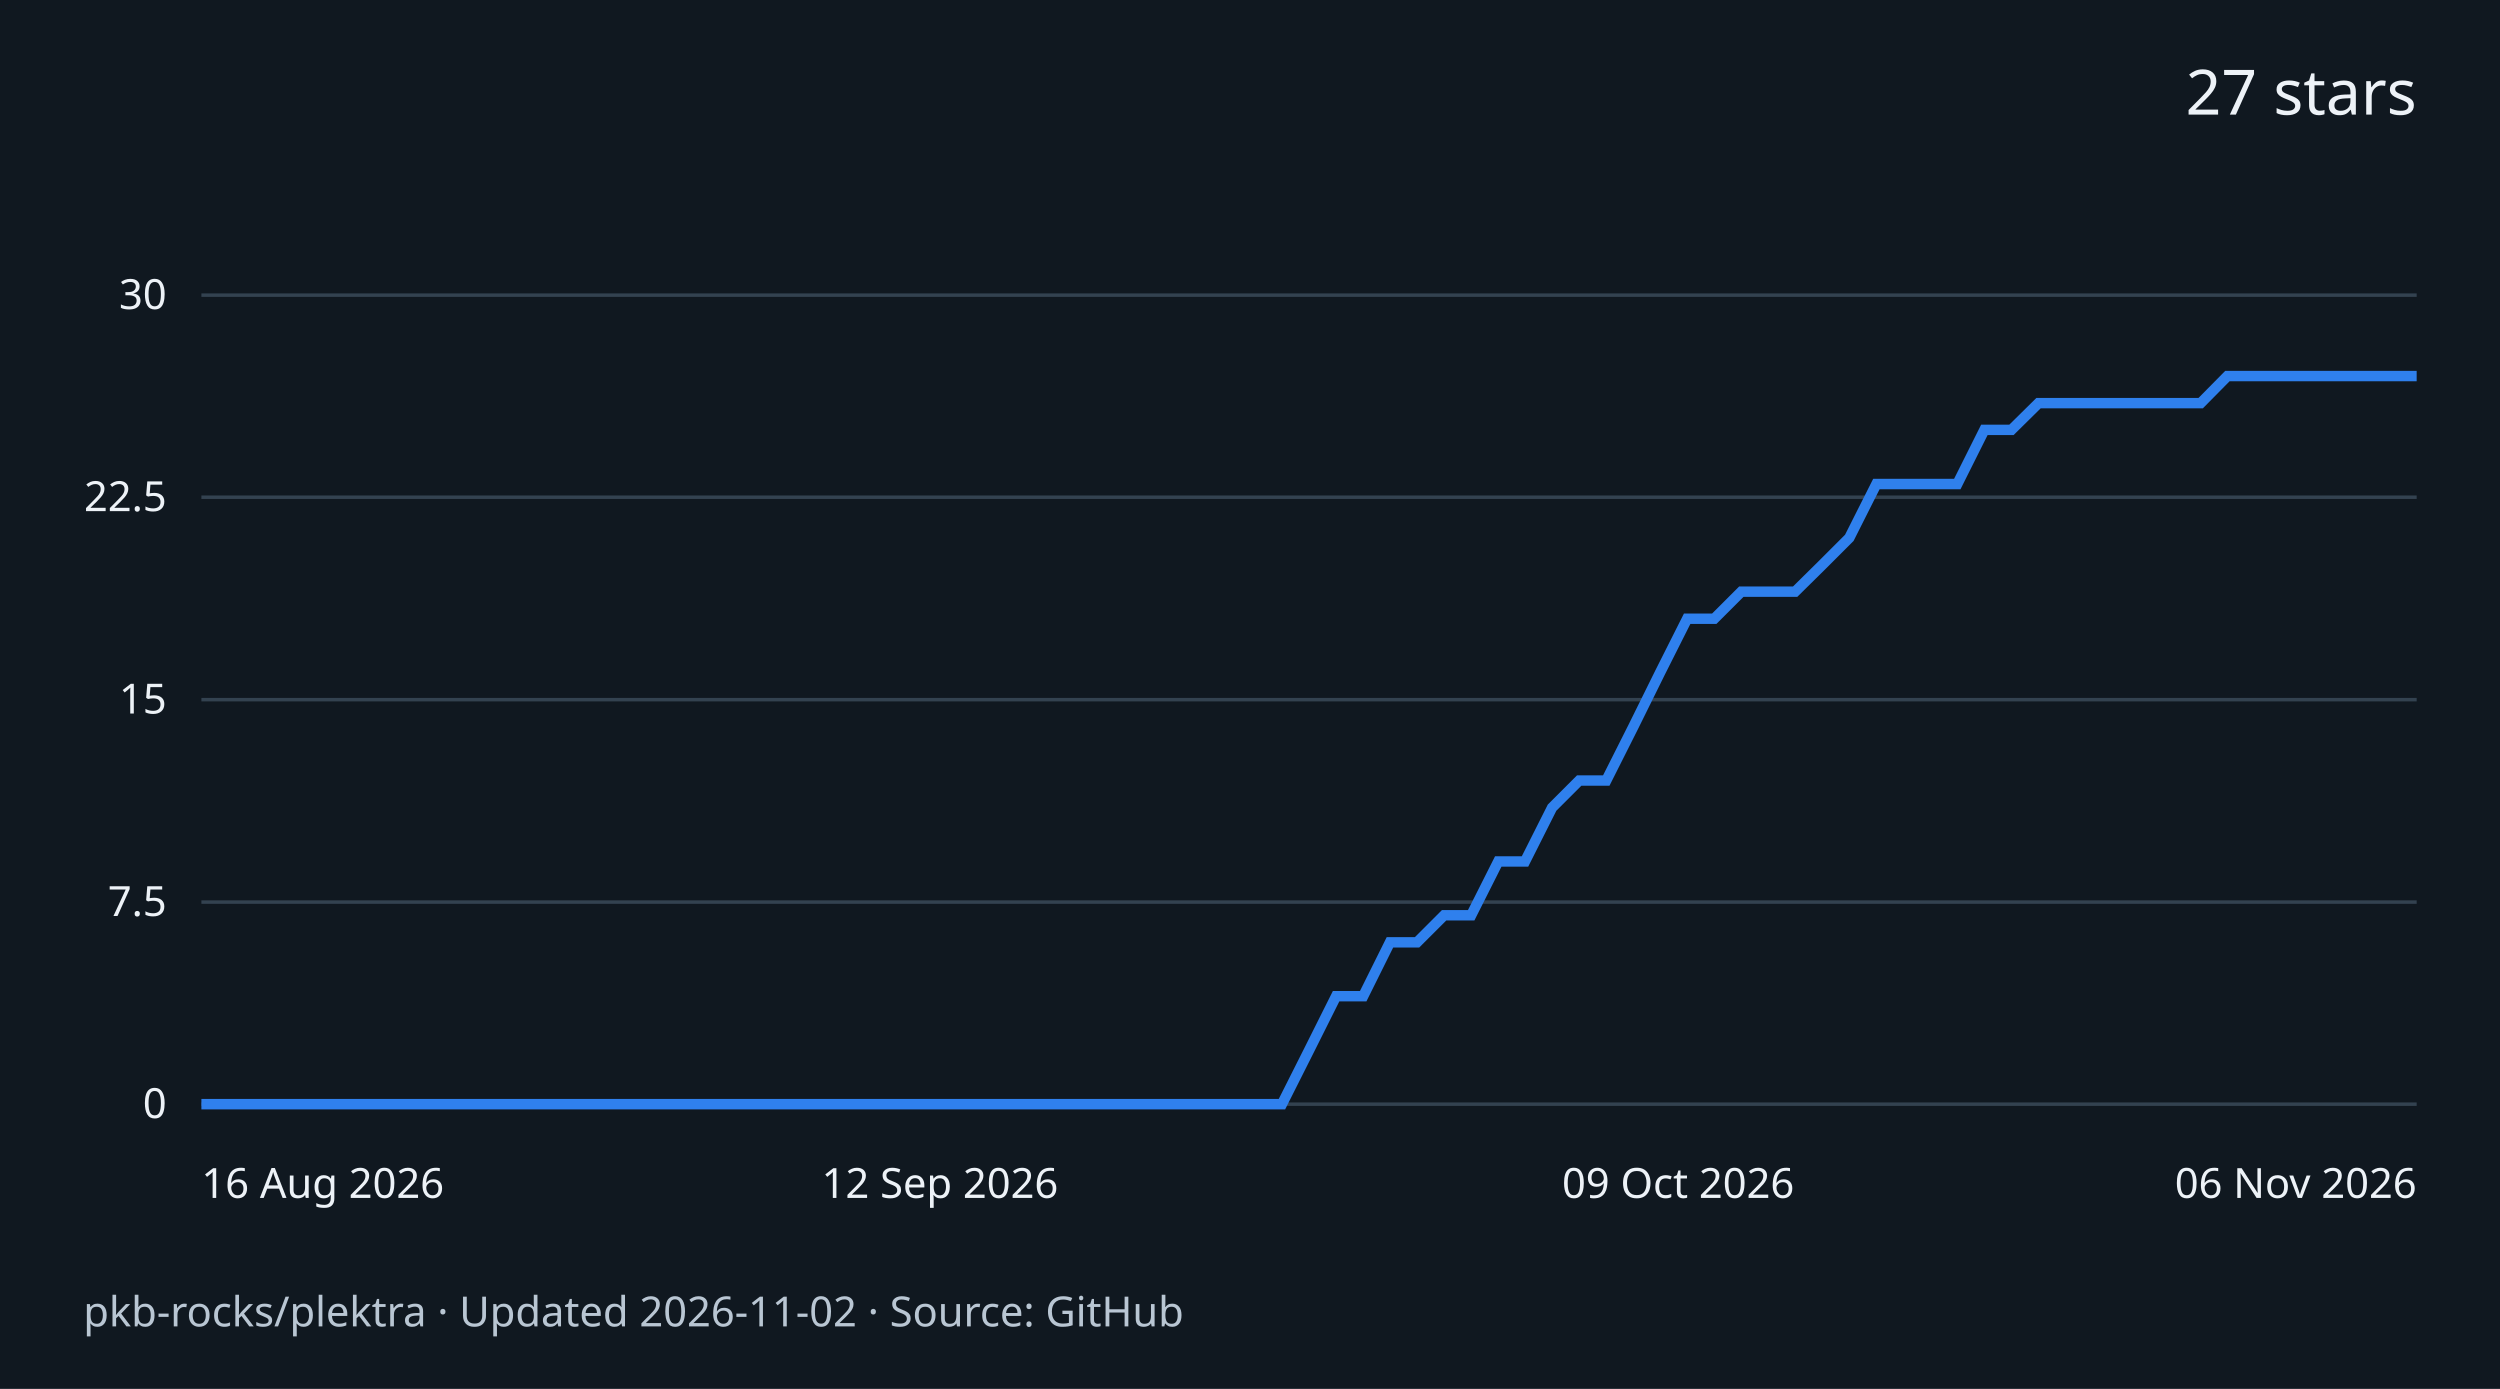
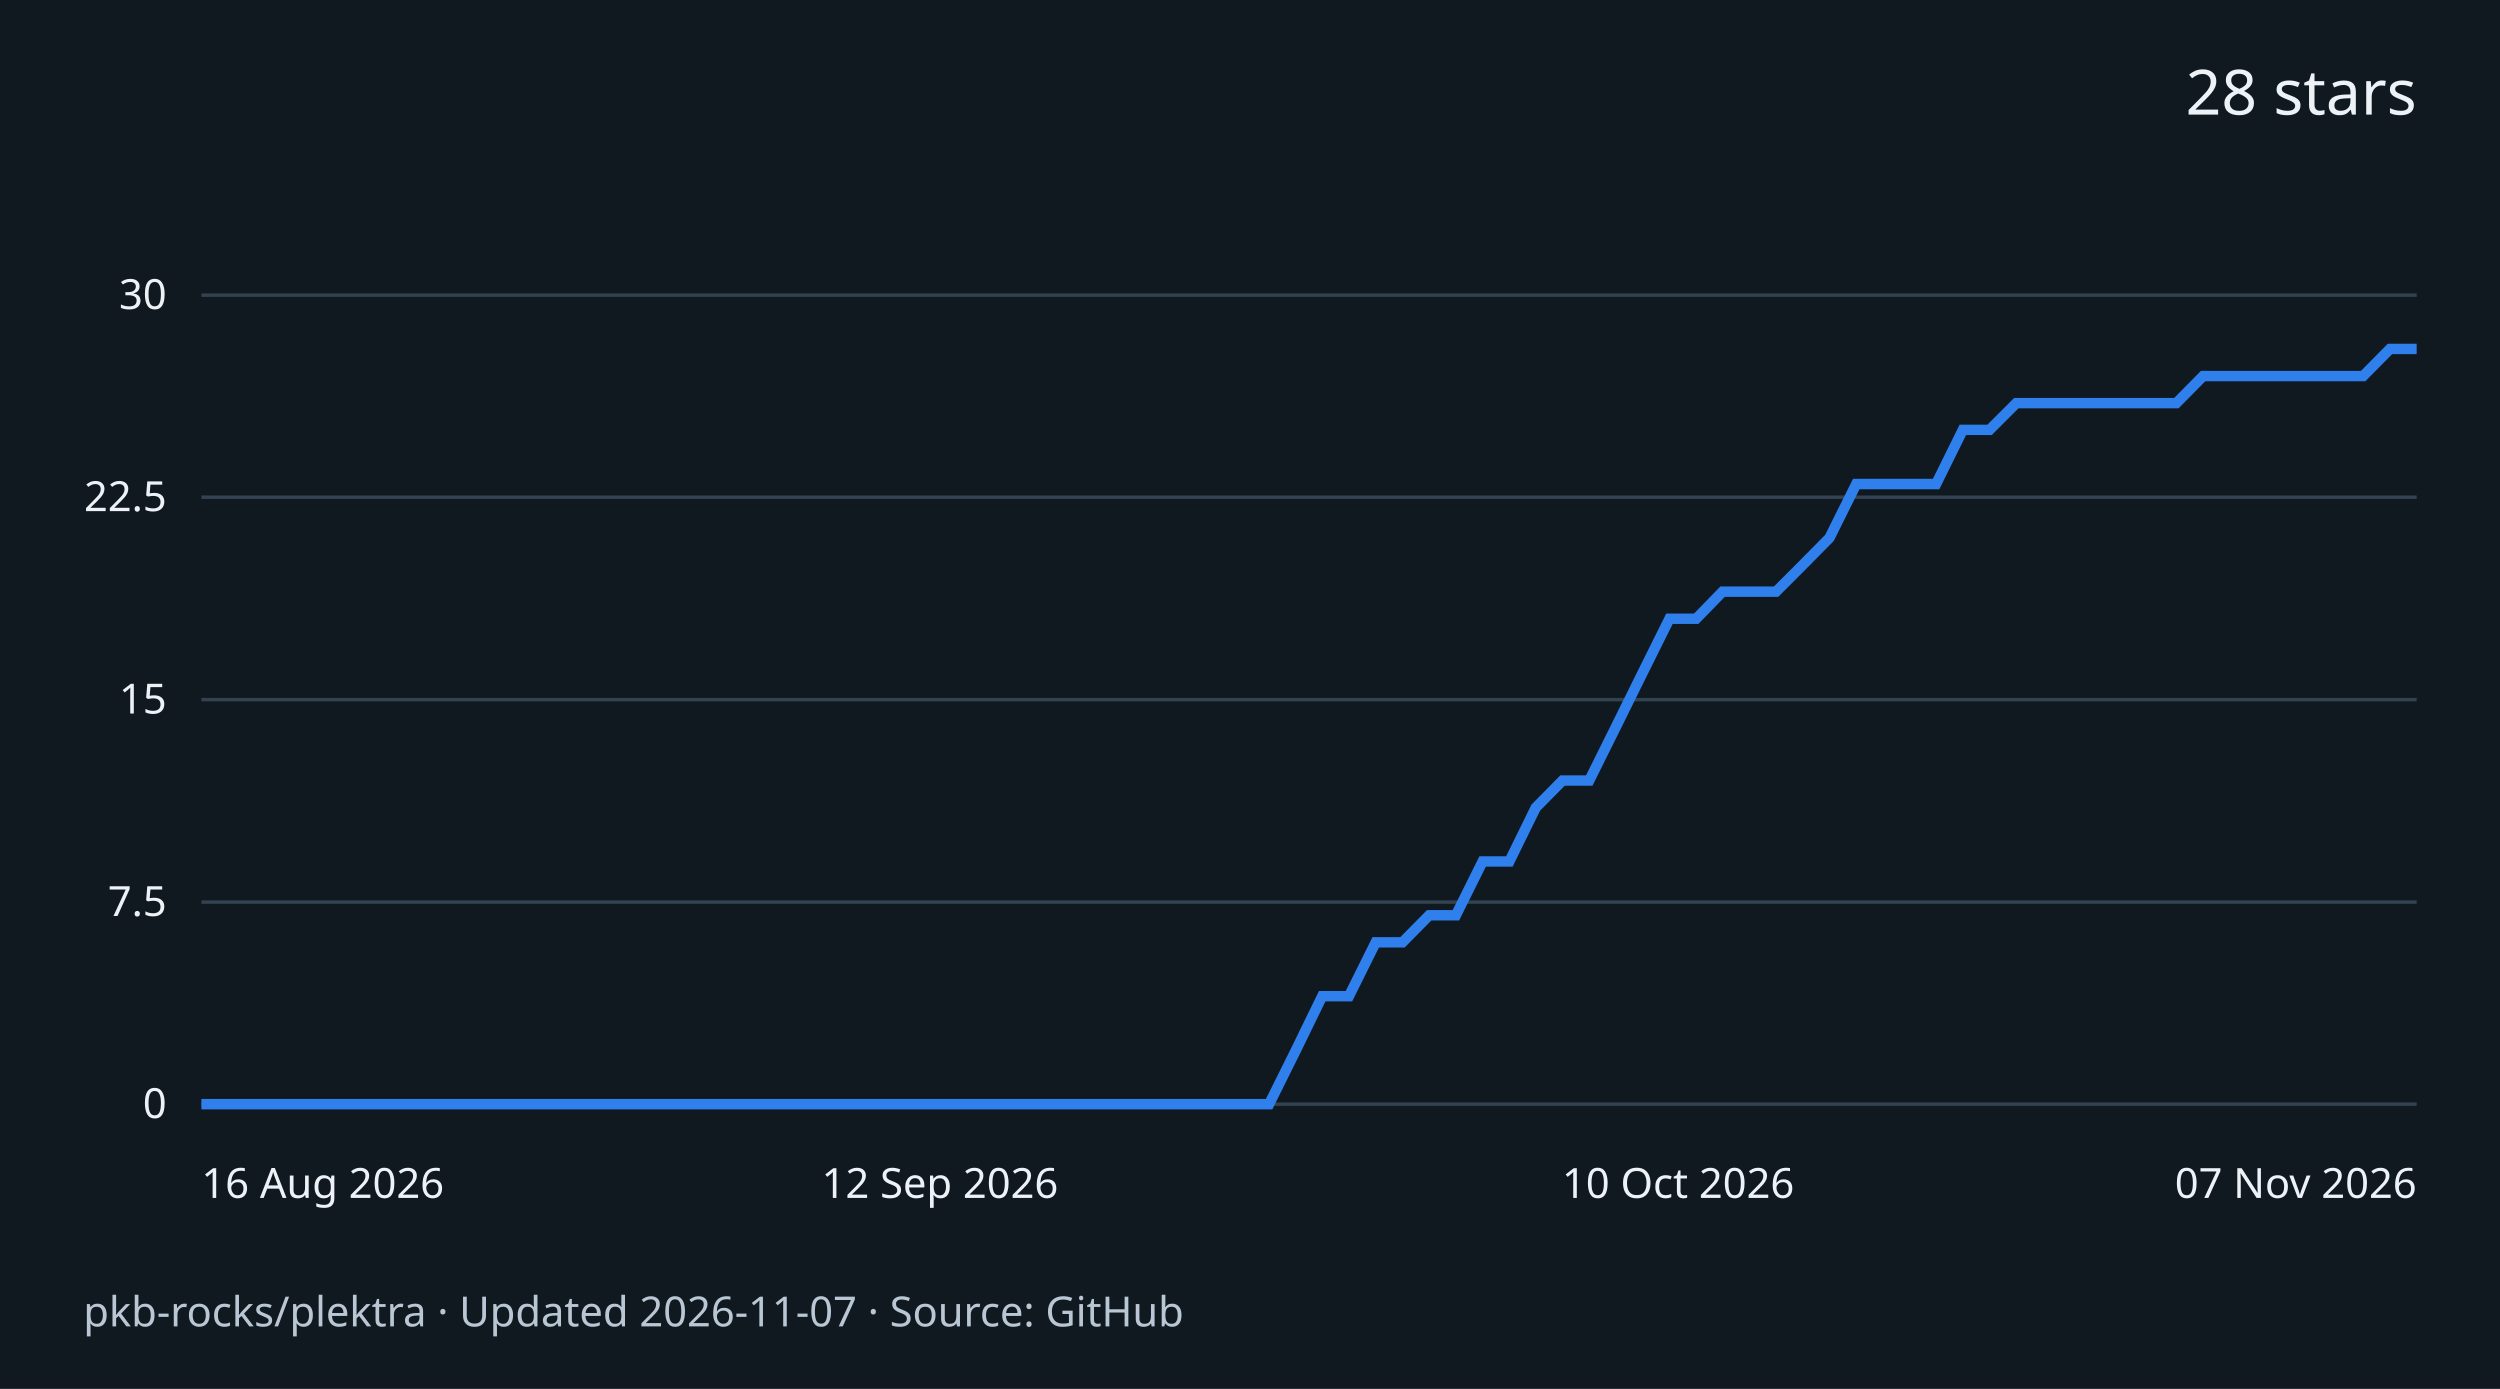
<svg xmlns="http://www.w3.org/2000/svg" width="720" height="400" viewBox="0 0 720 400" role="img" aria-labelledby="title desc">
  <rect width="720" height="400" fill="#101820" />
  <g font-family="system-ui,sans-serif" fill="#edf2f7">
-     <text x="696" y="33" text-anchor="end" font-size="18">27 stars</text>
+     <text x="696" y="33" text-anchor="end" font-size="18">28 stars</text>
    <path d="M58 318.0H696" stroke="#334250" />
    <text x="48" y="322.0" text-anchor="end" font-size="12">0</text>
    <path d="M58 259.8H696" stroke="#334250" />
    <text x="48" y="263.8" text-anchor="end" font-size="12">7.5</text>
    <path d="M58 201.5H696" stroke="#334250" />
    <text x="48" y="205.5" text-anchor="end" font-size="12">15</text>
    <path d="M58 143.2H696" stroke="#334250" />
    <text x="48" y="147.2" text-anchor="end" font-size="12">22.5</text>
    <path d="M58 85.0H696" stroke="#334250" />
    <text x="48" y="89.0" text-anchor="end" font-size="12">30</text>
-     <path d="M58.0 318.0 L65.8 318.0 L73.6 318.0 L81.3 318.0 L89.1 318.0 L96.9 318.0 L104.7 318.0 L112.5 318.0 L120.2 318.0 L128.0 318.0 L135.8 318.0 L143.6 318.0 L151.4 318.0 L159.1 318.0 L166.9 318.0 L174.7 318.0 L182.5 318.0 L190.3 318.0 L198.0 318.0 L205.8 318.0 L213.6 318.0 L221.4 318.0 L229.2 318.0 L237.0 318.0 L244.7 318.0 L252.5 318.0 L260.3 318.0 L268.1 318.0 L275.9 318.0 L283.6 318.0 L291.4 318.0 L299.2 318.0 L307.0 318.0 L314.8 318.0 L322.5 318.0 L330.3 318.0 L338.1 318.0 L345.9 318.0 L353.7 318.0 L361.4 318.0 L369.2 318.0 L377.0 302.5 L384.8 286.9 L392.6 286.9 L400.3 271.4 L408.1 271.4 L415.9 263.6 L423.7 263.6 L431.5 248.1 L439.2 248.1 L447.0 232.6 L454.8 224.8 L462.6 224.8 L470.4 209.3 L478.1 193.7 L485.9 178.2 L493.7 178.2 L501.5 170.4 L509.3 170.4 L517.0 170.4 L524.8 162.7 L532.6 154.9 L540.4 139.4 L548.2 139.4 L556.0 139.4 L563.7 139.4 L571.5 123.8 L579.3 123.8 L587.1 116.1 L594.9 116.1 L602.6 116.1 L610.4 116.1 L618.2 116.1 L626.0 116.1 L633.8 116.1 L641.5 108.3 L649.3 108.3 L657.1 108.3 L664.9 108.3 L672.7 108.3 L680.4 108.3 L688.2 108.3 L696.0 108.3" fill="none" stroke="#2f80ed" stroke-width="3" />
+     <path d="M58.0 318.0 L65.7 318.0 L73.4 318.0 L81.1 318.0 L88.7 318.0 L96.4 318.0 L104.1 318.0 L111.8 318.0 L119.5 318.0 L127.2 318.0 L134.9 318.0 L142.6 318.0 L150.2 318.0 L157.9 318.0 L165.6 318.0 L173.3 318.0 L181.0 318.0 L188.7 318.0 L196.4 318.0 L204.0 318.0 L211.7 318.0 L219.4 318.0 L227.1 318.0 L234.8 318.0 L242.5 318.0 L250.2 318.0 L257.9 318.0 L265.5 318.0 L273.2 318.0 L280.9 318.0 L288.6 318.0 L296.3 318.0 L304.0 318.0 L311.7 318.0 L319.3 318.0 L327.0 318.0 L334.7 318.0 L342.4 318.0 L350.1 318.0 L357.8 318.0 L365.5 318.0 L373.2 302.5 L380.8 286.9 L388.5 286.9 L396.2 271.4 L403.9 271.4 L411.6 263.6 L419.3 263.6 L427.0 248.1 L434.7 248.1 L442.3 232.6 L450.0 224.8 L457.7 224.8 L465.4 209.3 L473.1 193.7 L480.8 178.2 L488.5 178.2 L496.1 170.4 L503.8 170.4 L511.5 170.4 L519.2 162.7 L526.9 154.9 L534.6 139.4 L542.3 139.4 L550.0 139.4 L557.6 139.4 L565.3 123.8 L573.0 123.8 L580.7 116.1 L588.4 116.1 L596.1 116.1 L603.8 116.1 L611.4 116.1 L619.1 116.1 L626.8 116.1 L634.5 108.3 L642.2 108.3 L649.9 108.3 L657.6 108.3 L665.3 108.3 L672.9 108.3 L680.6 108.3 L688.3 100.5 L696.0 100.5" fill="none" stroke="#2f80ed" stroke-width="3" />
    <text x="58.0" y="345" text-anchor="start" font-size="12">16 Aug 2026</text>
    <text x="270.7" y="345" text-anchor="middle" font-size="12">12 Sep 2026</text>
-     <text x="483.3" y="345" text-anchor="middle" font-size="12">09 Oct 2026</text>
-     <text x="696.0" y="345" text-anchor="end" font-size="12">06 Nov 2026</text>
-     <text x="24" y="382" font-size="12" fill="#b9c6d3">pkb-rocks/plektra · Updated 2026-11-02 · Source: GitHub</text>
+     <text x="483.3" y="345" text-anchor="middle" font-size="12">10 Oct 2026</text>
+     <text x="696.0" y="345" text-anchor="end" font-size="12">07 Nov 2026</text>
+     <text x="24" y="382" font-size="12" fill="#b9c6d3">pkb-rocks/plektra · Updated 2026-11-07 · Source: GitHub</text>
  </g>
</svg>
